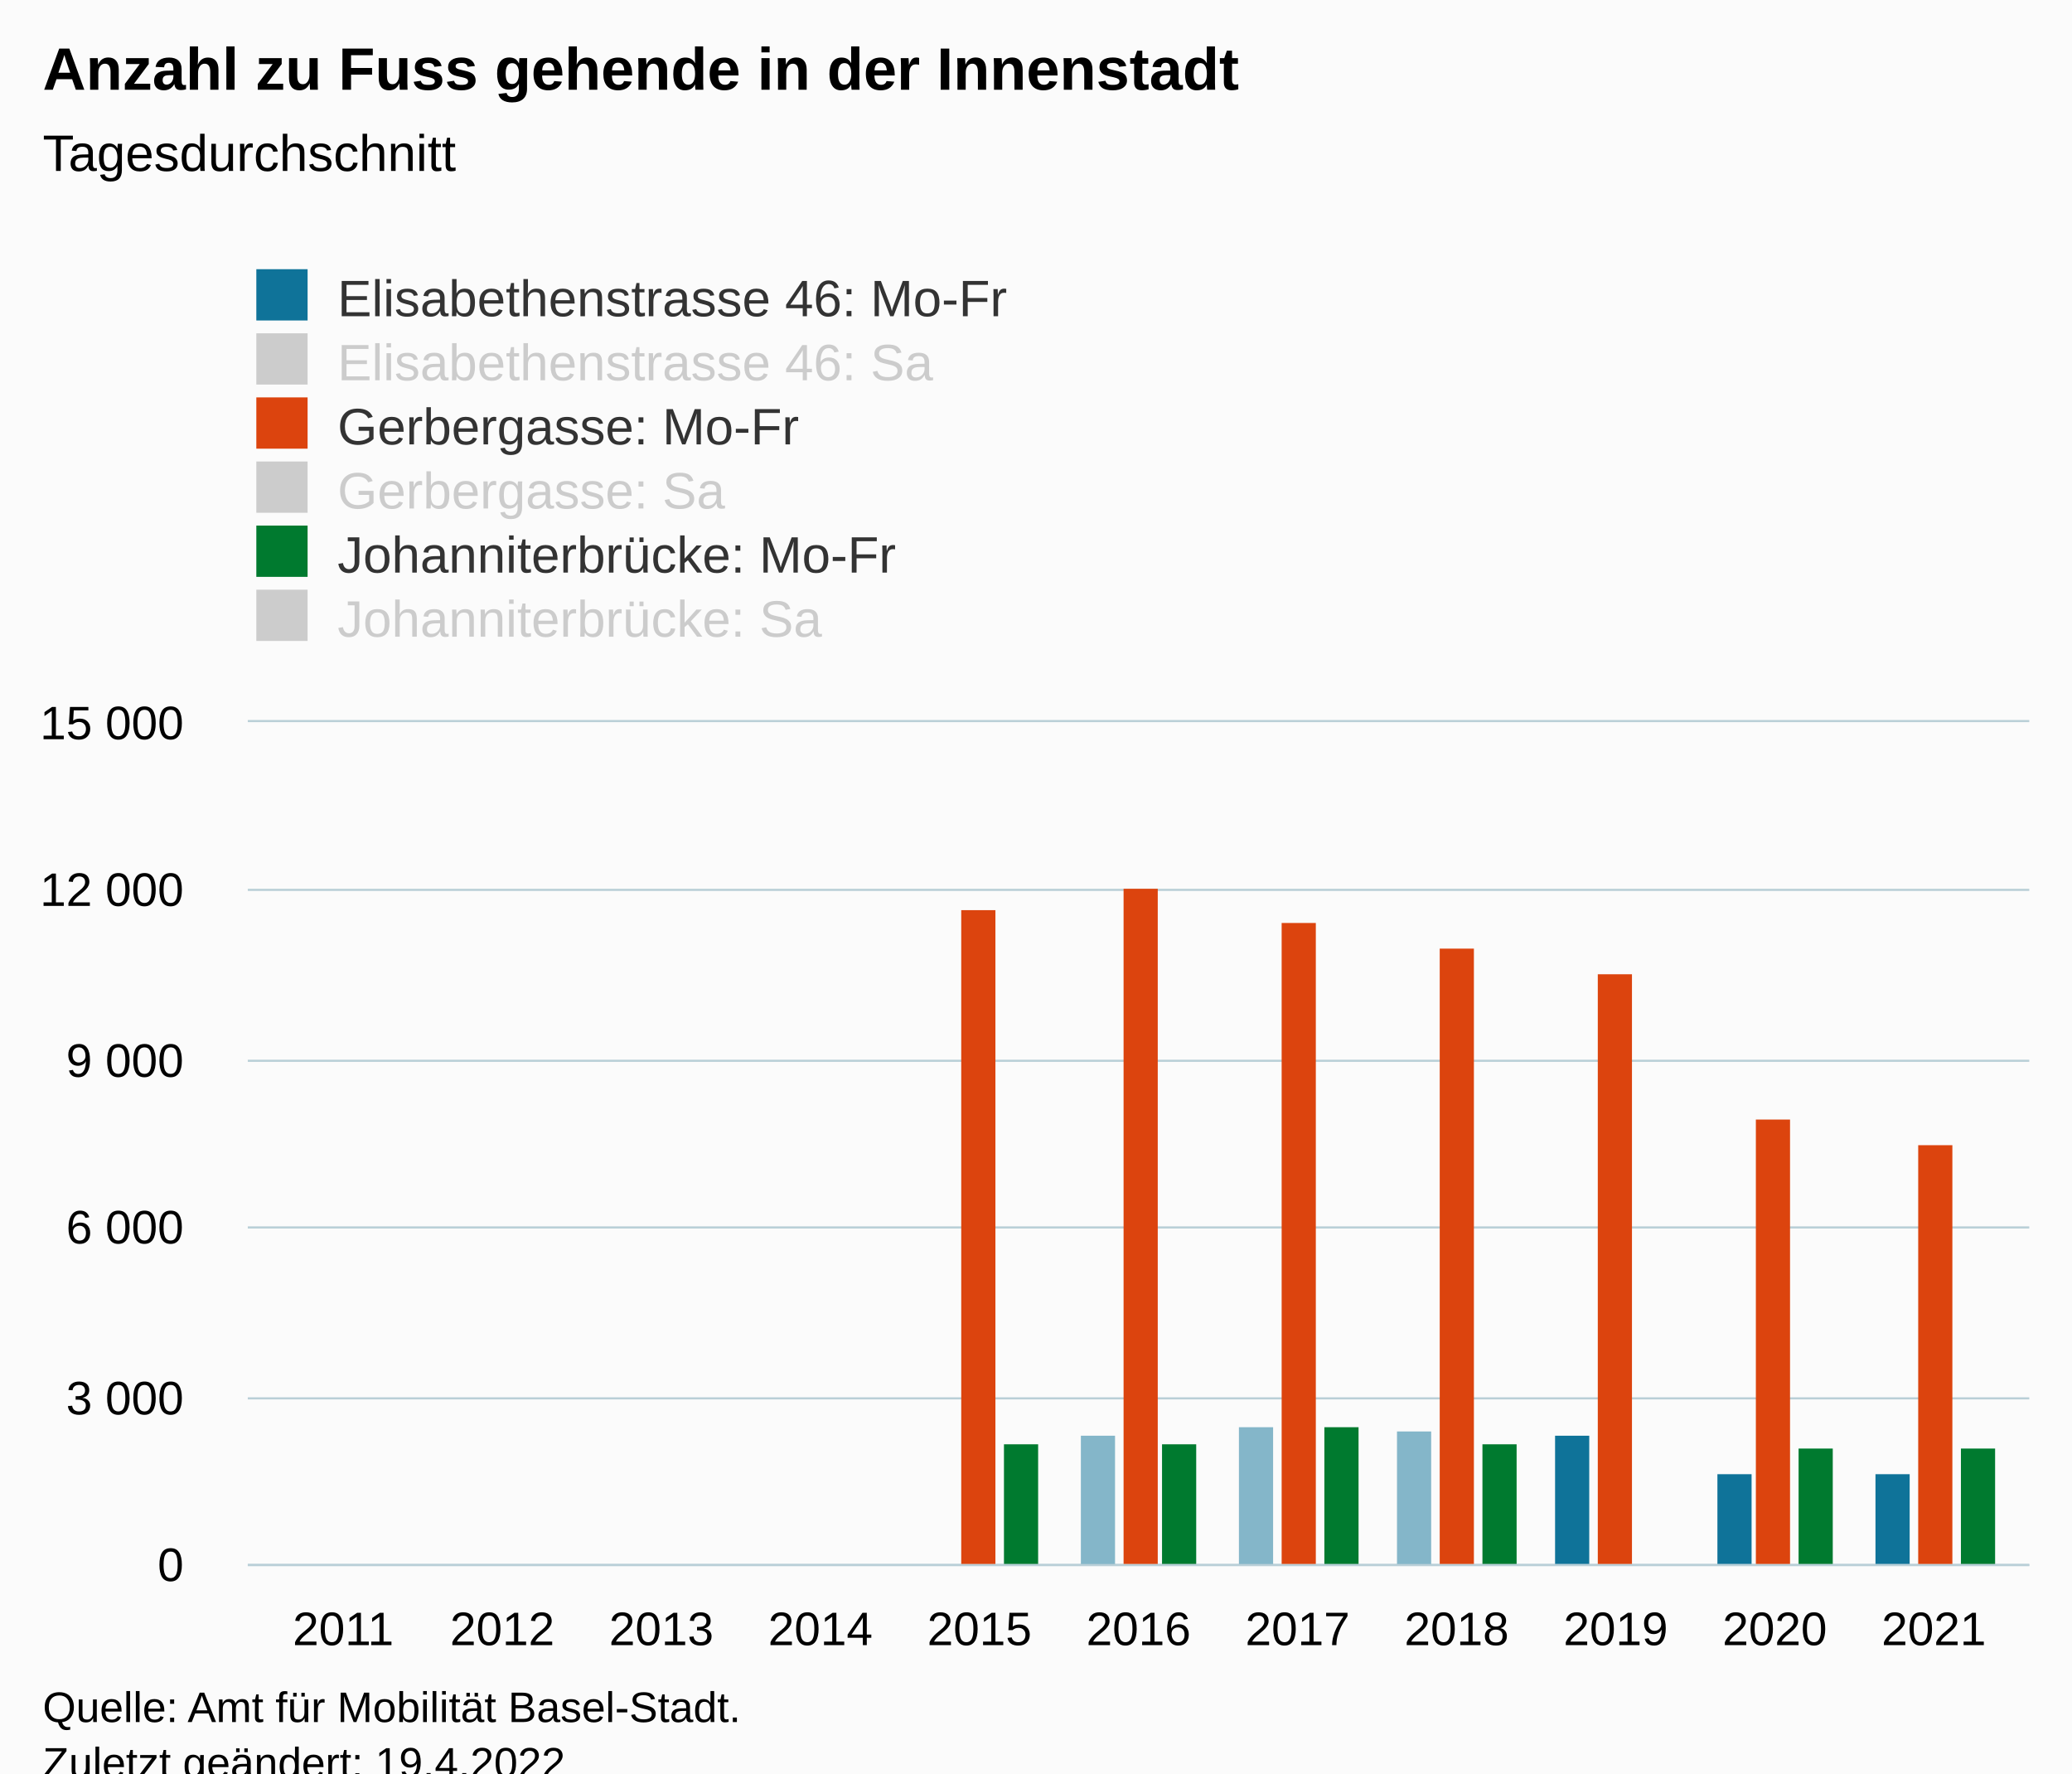
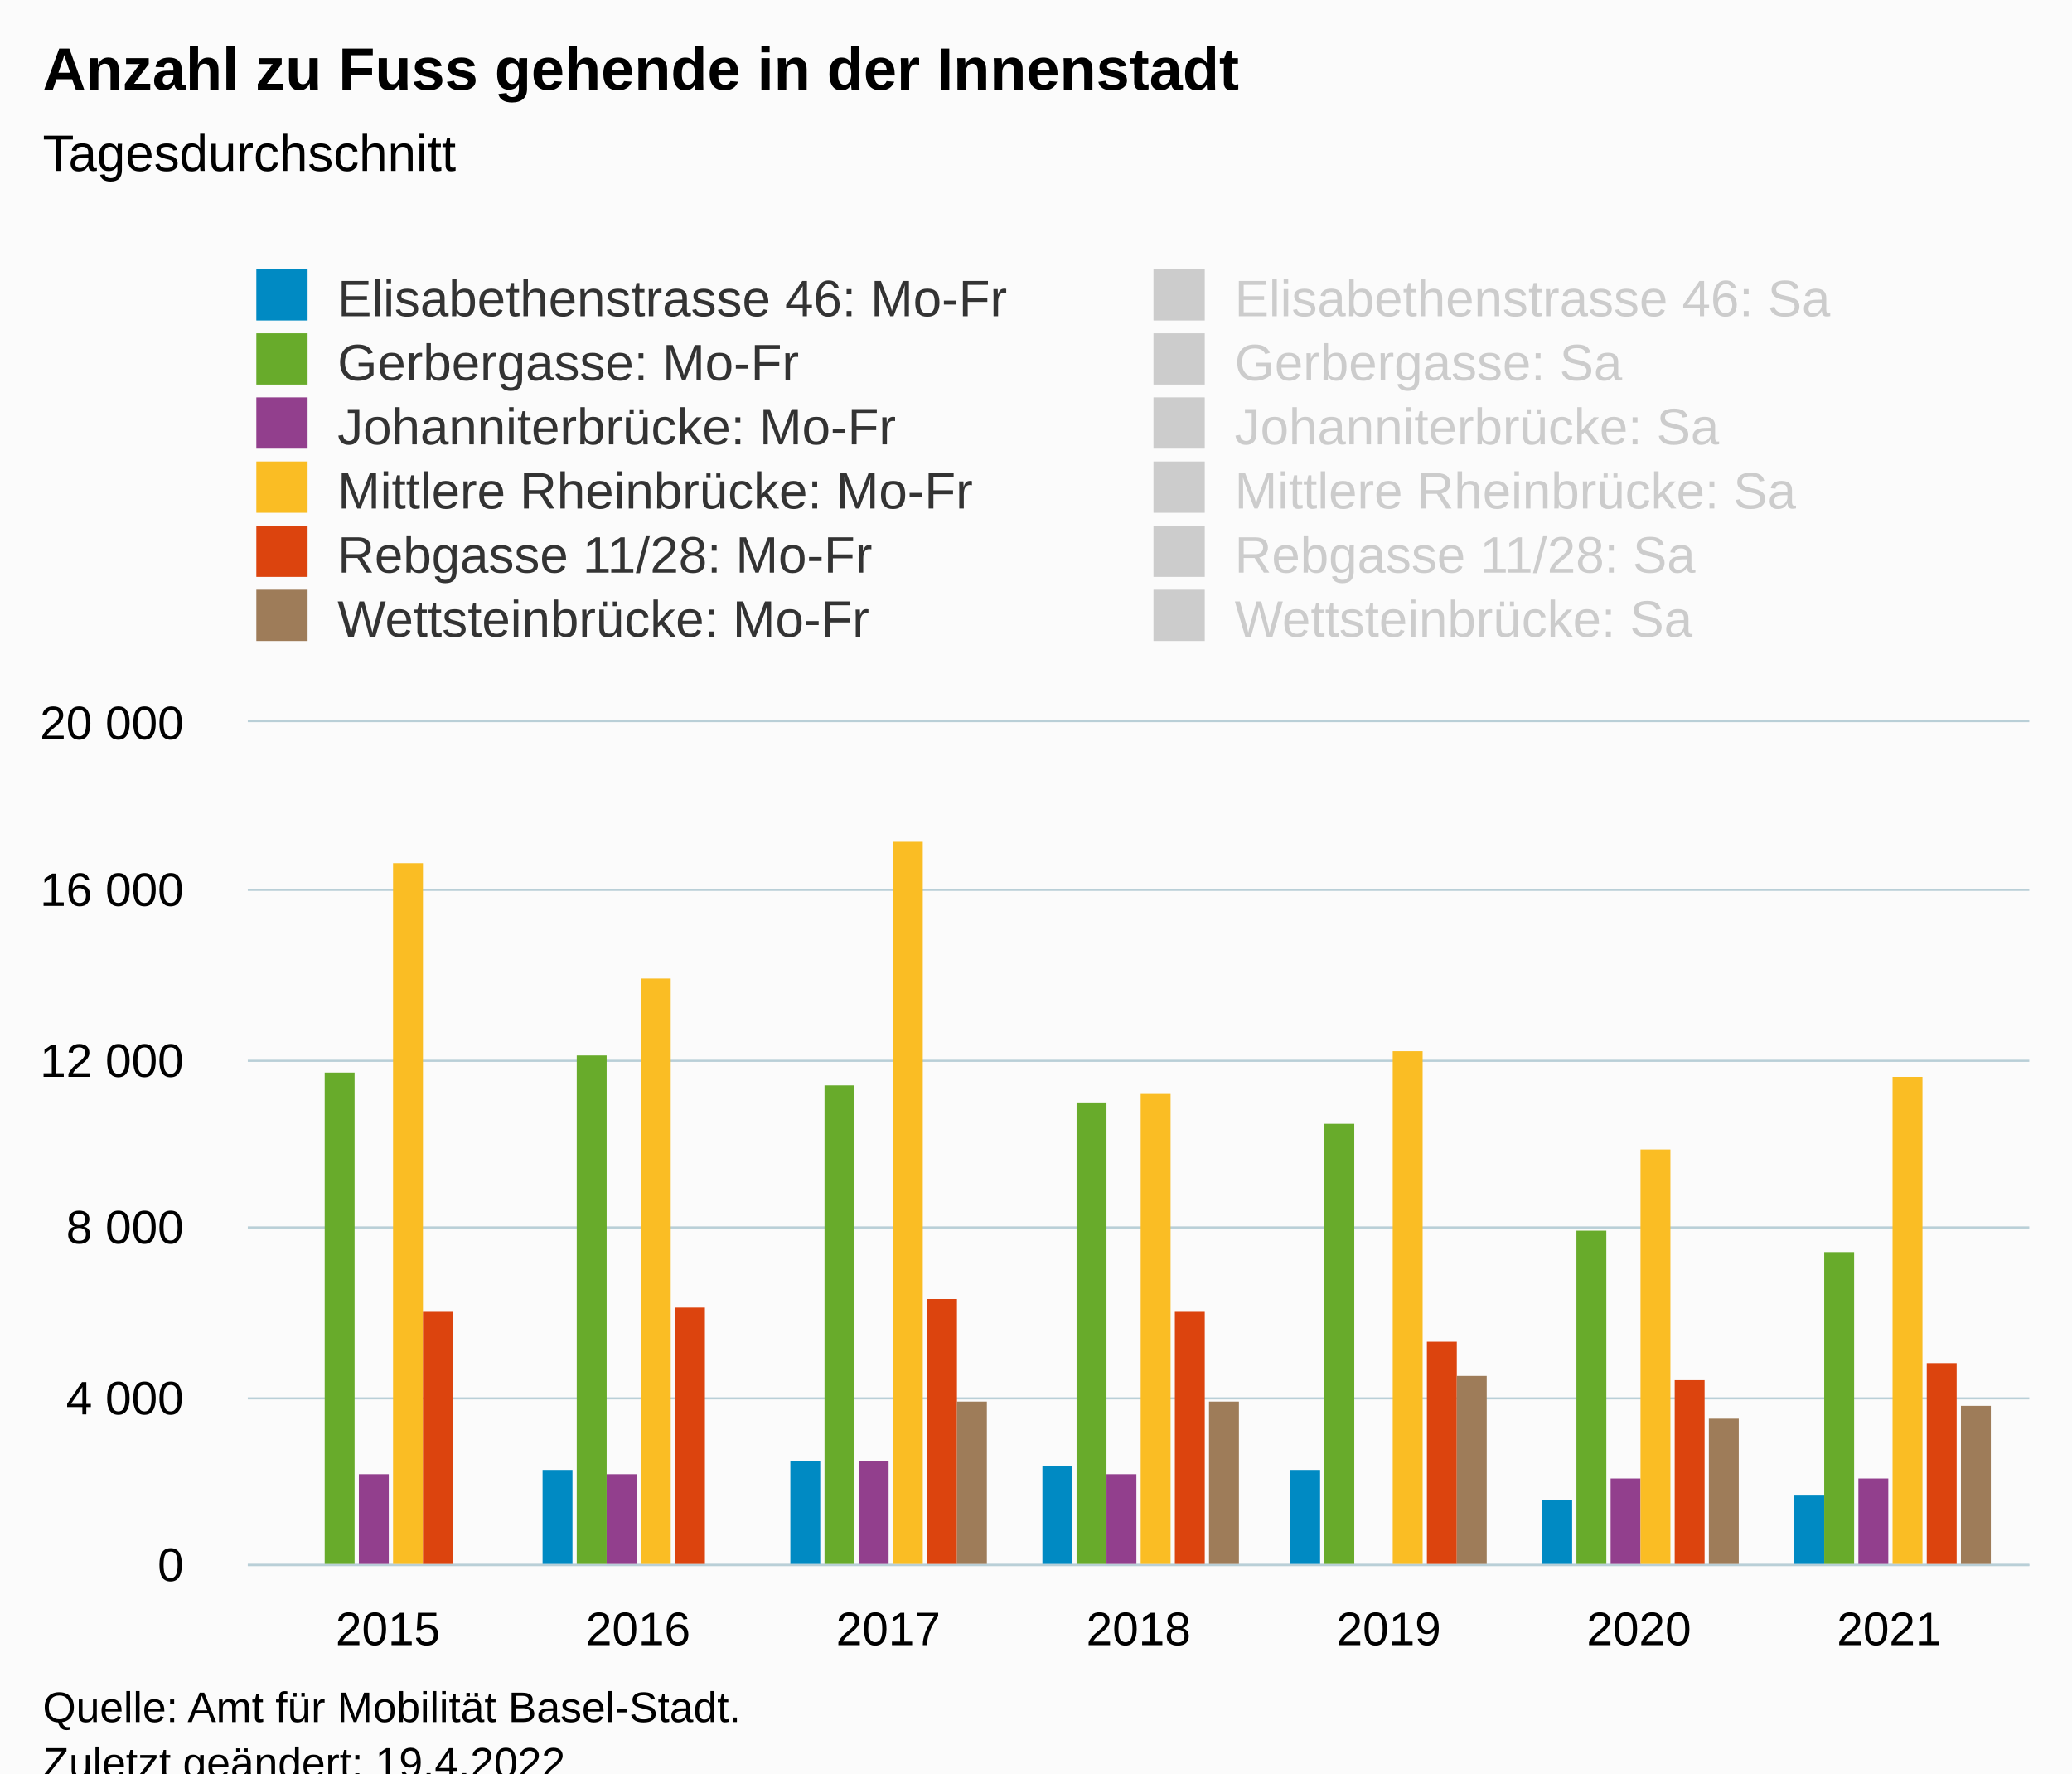
<svg xmlns="http://www.w3.org/2000/svg" version="1.1" class="highcharts-root" style="font-family:Arial;font-size:12px;" viewBox="0 0 485 415">
  <defs>
-     <clipPath id="highcharts-ddp644x-95-">
+     <clipPath id="highcharts-5ot6ws9-91-">
      <rect x="0" y="0" width="417" height="197" fill="none" />
    </clipPath>
-     <clipPath id="highcharts-ddp644x-107-">
+     <clipPath id="highcharts-5ot6ws9-99-">
      <rect x="0" y="0" width="417" height="197" fill="none" />
    </clipPath>
-     <clipPath id="highcharts-ddp644x-185-">
+     <clipPath id="highcharts-5ot6ws9-177-">
      <rect x="58" y="169" width="417" height="197" fill="none" />
    </clipPath>
  </defs>
  <rect fill="#fbfbfb" class="highcharts-background" x="0" y="0" width="485" height="428" rx="0" ry="0" />
  <rect fill="none" class="highcharts-plot-background" x="58" y="169" width="417" height="197" />
  <g class="highcharts-pane-group" data-z-index="0" />
  <g class="highcharts-grid highcharts-xaxis-grid" data-z-index="1">
-     <path fill="none" data-z-index="1" class="highcharts-grid-line" d="M 79.5 169 L 79.5 366" opacity="1" />
-     <path fill="none" data-z-index="1" class="highcharts-grid-line" d="M 117.5 169 L 117.5 366" opacity="1" />
-     <path fill="none" data-z-index="1" class="highcharts-grid-line" d="M 154.5 169 L 154.5 366" opacity="1" />
-     <path fill="none" data-z-index="1" class="highcharts-grid-line" d="M 191.5 169 L 191.5 366" opacity="1" />
-     <path fill="none" data-z-index="1" class="highcharts-grid-line" d="M 228.5 169 L 228.5 366" opacity="1" />
+     <path fill="none" data-z-index="1" class="highcharts-grid-line" d="M 90.5 169 L 90.5 366" opacity="1" />
+     <path fill="none" data-z-index="1" class="highcharts-grid-line" d="M 148.5 169 L 148.5 366" opacity="1" />
+     <path fill="none" data-z-index="1" class="highcharts-grid-line" d="M 207.5 169 L 207.5 366" opacity="1" />
    <path fill="none" data-z-index="1" class="highcharts-grid-line" d="M 266.5 169 L 266.5 366" opacity="1" />
-     <path fill="none" data-z-index="1" class="highcharts-grid-line" d="M 303.5 169 L 303.5 366" opacity="1" />
-     <path fill="none" data-z-index="1" class="highcharts-grid-line" d="M 340.5 169 L 340.5 366" opacity="1" />
-     <path fill="none" data-z-index="1" class="highcharts-grid-line" d="M 377.5 169 L 377.5 366" opacity="1" />
-     <path fill="none" data-z-index="1" class="highcharts-grid-line" d="M 414.5 169 L 414.5 366" opacity="1" />
-     <path fill="none" data-z-index="1" class="highcharts-grid-line" d="M 452.5 169 L 452.5 366" opacity="1" />
+     <path fill="none" data-z-index="1" class="highcharts-grid-line" d="M 324.5 169 L 324.5 366" opacity="1" />
+     <path fill="none" data-z-index="1" class="highcharts-grid-line" d="M 383.5 169 L 383.5 366" opacity="1" />
+     <path fill="none" data-z-index="1" class="highcharts-grid-line" d="M 441.5 169 L 441.5 366" opacity="1" />
  </g>
  <g class="highcharts-grid highcharts-yaxis-grid" data-z-index="1">
    <path fill="none" stroke="#B9CFD7" stroke-width="0.5" data-z-index="1" class="highcharts-grid-line" d="M 58 366.25 L 475 366.25" opacity="1" />
    <path fill="none" stroke="#B9CFD7" stroke-width="0.5" data-z-index="1" class="highcharts-grid-line" d="M 58 327.25 L 475 327.25" opacity="1" />
    <path fill="none" stroke="#B9CFD7" stroke-width="0.5" data-z-index="1" class="highcharts-grid-line" d="M 58 287.25 L 475 287.25" opacity="1" />
    <path fill="none" stroke="#B9CFD7" stroke-width="0.5" data-z-index="1" class="highcharts-grid-line" d="M 58 248.25 L 475 248.25" opacity="1" />
    <path fill="none" stroke="#B9CFD7" stroke-width="0.5" data-z-index="1" class="highcharts-grid-line" d="M 58 208.25 L 475 208.25" opacity="1" />
    <path fill="none" stroke="#B9CFD7" stroke-width="0.5" data-z-index="1" class="highcharts-grid-line" d="M 58 168.75 L 475 168.75" opacity="1" />
  </g>
  <rect fill="none" class="highcharts-plot-border" data-z-index="1" x="58" y="169" width="417" height="197" />
  <g class="highcharts-axis highcharts-xaxis" data-z-index="2">
    <path fill="none" class="highcharts-axis-line" stroke="#B9CFD7" stroke-width="0.5" data-z-index="7" d="M 58 366.25 L 475 366.25" />
  </g>
  <g class="highcharts-axis highcharts-yaxis" data-z-index="2">
    <path fill="none" class="highcharts-axis-line" data-z-index="7" d="M 58 169 L 58 366" />
  </g>
  <g class="highcharts-series-group" data-z-index="3">
-     <g class="highcharts-series highcharts-series-0 highcharts-column-series" data-z-index="0.1" opacity="1" transform="translate(58,169) scale(1 1)" clip-path="url(#highcharts-ddp644x-107-)" />
+     <g class="highcharts-series highcharts-series-0 highcharts-column-series" data-z-index="0.1" opacity="1" transform="translate(58,169) scale(1 1)" clip-path="url(#highcharts-5ot6ws9-99-)">
+       <rect x="10" y="198" width="7" height="0" fill="#008AC3" opacity="1" class="highcharts-point" />
+       <rect x="69" y="175" width="7" height="23" fill="#008AC3" opacity="1" class="highcharts-point" />
+       <rect x="127" y="173" width="7" height="25" fill="#008AC3" opacity="1" class="highcharts-point" />
+       <rect x="186" y="174" width="7" height="24" fill="#008AC3" opacity="1" class="highcharts-point" />
+       <rect x="244" y="175" width="7" height="23" fill="#008AC3" opacity="1" class="highcharts-point" />
+       <rect x="303" y="182" width="7" height="16" fill="#008AC3" opacity="1" class="highcharts-point" />
+       <rect x="362" y="181" width="7" height="17" fill="#008AC3" opacity="1" class="highcharts-point" />
+     </g>
    <g class="highcharts-markers highcharts-series-0 highcharts-column-series" data-z-index="0.1" opacity="1" transform="translate(58,169) scale(1 1)" clip-path="none" />
-     <g class="highcharts-series highcharts-series-1 highcharts-column-series" data-z-index="0.1" opacity="1" transform="translate(58,169) scale(1 1)" clip-path="url(#highcharts-ddp644x-107-)">
-       <rect x="8" y="198" width="8" height="0" fill="rgb(15,115,153)" fill-opacity="0.5" opacity="1" class="highcharts-point highcharts-color-0" />
-       <rect x="46" y="198" width="8" height="0" fill="rgb(15,115,153)" fill-opacity="0.5" opacity="1" class="highcharts-point highcharts-color-1" />
-       <rect x="83" y="198" width="8" height="0" fill="rgb(15,115,153)" fill-opacity="0.5" opacity="1" class="highcharts-point highcharts-color-2" />
-       <rect x="120" y="198" width="8" height="0" fill="rgb(15,115,153)" fill-opacity="0.5" opacity="1" class="highcharts-point highcharts-color-3" />
-       <rect x="157" y="198" width="8" height="0" fill="rgb(15,115,153)" fill-opacity="0.5" opacity="1" class="highcharts-point highcharts-color-4" />
-       <rect x="195" y="167" width="8" height="31" fill="rgb(15,115,153)" fill-opacity="0.5" opacity="1" class="highcharts-point highcharts-color-5" />
-       <rect x="232" y="165" width="8" height="33" fill="rgb(15,115,153)" fill-opacity="0.5" opacity="1" class="highcharts-point highcharts-color-6" />
-       <rect x="269" y="166" width="8" height="32" fill="rgb(15,115,153)" fill-opacity="0.5" opacity="1" class="highcharts-point highcharts-color-7" />
-       <rect x="306" y="167" width="8" height="31" fill="#0F7399" opacity="1" class="highcharts-point highcharts-color-8" />
-       <rect x="344" y="176" width="8" height="22" fill="#0F7399" opacity="1" class="highcharts-point highcharts-color-9" />
-       <rect x="381" y="176" width="8" height="22" fill="#0F7399" opacity="1" class="highcharts-point highcharts-color-10" />
-     </g>
-     <g class="highcharts-markers highcharts-series-1 highcharts-column-series" data-z-index="0.1" opacity="1" transform="translate(58,169) scale(1 1)" clip-path="none" />
-     <g class="highcharts-series highcharts-series-2 highcharts-column-series" visibility="hidden" data-z-index="0.1" opacity="1" transform="translate(58,169) scale(1 1)" clip-path="url(#highcharts-ddp644x-107-)" />
-     <g class="highcharts-markers highcharts-series-2 highcharts-column-series" visibility="hidden" data-z-index="0.1" opacity="1" transform="translate(58,169) scale(1 1)" clip-path="none" />
-     <g class="highcharts-series highcharts-series-3 highcharts-column-series" visibility="hidden" data-z-index="0.1" opacity="1" transform="translate(58,169) scale(1 1)" clip-path="url(#highcharts-ddp644x-107-)" />
+     <g class="highcharts-series highcharts-series-1 highcharts-column-series" visibility="hidden" data-z-index="0.1" opacity="1" transform="translate(58,169) scale(1 1)" clip-path="url(#highcharts-5ot6ws9-99-)" />
+     <g class="highcharts-markers highcharts-series-1 highcharts-column-series" visibility="hidden" data-z-index="0.1" opacity="1" transform="translate(58,169) scale(1 1)" clip-path="none" />
+     <g class="highcharts-series highcharts-series-2 highcharts-column-series" data-z-index="0.1" opacity="1" transform="translate(58,169) scale(1 1)" clip-path="url(#highcharts-5ot6ws9-99-)">
+       <rect x="18" y="82" width="7" height="116" fill="#68AB2B " opacity="1" class="highcharts-point" />
+       <rect x="77" y="78" width="7" height="120" fill="#68AB2B " opacity="1" class="highcharts-point" />
+       <rect x="135" y="85" width="7" height="113" fill="#68AB2B " opacity="1" class="highcharts-point" />
+       <rect x="194" y="89" width="7" height="109" fill="#68AB2B " opacity="1" class="highcharts-point" />
+       <rect x="252" y="94" width="7" height="104" fill="#68AB2B " opacity="1" class="highcharts-point" />
+       <rect x="311" y="119" width="7" height="79" fill="#68AB2B " opacity="1" class="highcharts-point" />
+       <rect x="369" y="124" width="7" height="74" fill="#68AB2B " opacity="1" class="highcharts-point" />
+     </g>
+     <g class="highcharts-markers highcharts-series-2 highcharts-column-series" data-z-index="0.1" opacity="1" transform="translate(58,169) scale(1 1)" clip-path="none" />
+     <g class="highcharts-series highcharts-series-3 highcharts-column-series" visibility="hidden" data-z-index="0.1" opacity="1" transform="translate(58,169) scale(1 1)" clip-path="url(#highcharts-5ot6ws9-99-)" />
    <g class="highcharts-markers highcharts-series-3 highcharts-column-series" visibility="hidden" data-z-index="0.1" opacity="1" transform="translate(58,169) scale(1 1)" clip-path="none" />
-     <g class="highcharts-series highcharts-series-4 highcharts-column-series" data-z-index="0.1" opacity="1" transform="translate(58,169) scale(1 1)" clip-path="url(#highcharts-ddp644x-107-)">
-       <rect x="18" y="198" width="8" height="0" fill="#DC440E" opacity="1" class="highcharts-point" />
-       <rect x="56" y="198" width="8" height="0" fill="#DC440E" opacity="1" class="highcharts-point" />
-       <rect x="93" y="198" width="8" height="0" fill="#DC440E" opacity="1" class="highcharts-point" />
-       <rect x="130" y="198" width="8" height="0" fill="#DC440E" opacity="1" class="highcharts-point" />
-       <rect x="167" y="44" width="8" height="154" fill="#DC440E" opacity="1" class="highcharts-point" />
-       <rect x="205" y="39" width="8" height="159" fill="#DC440E" opacity="1" class="highcharts-point" />
-       <rect x="242" y="47" width="8" height="151" fill="#DC440E" opacity="1" class="highcharts-point" />
-       <rect x="279" y="53" width="8" height="145" fill="#DC440E" opacity="1" class="highcharts-point" />
-       <rect x="316" y="59" width="8" height="139" fill="#DC440E" opacity="1" class="highcharts-point" />
-       <rect x="353" y="93" width="8" height="105" fill="#DC440E" opacity="1" class="highcharts-point" />
-       <rect x="391" y="99" width="8" height="99" fill="#DC440E" opacity="1" class="highcharts-point" />
+     <g class="highcharts-series highcharts-series-4 highcharts-column-series" data-z-index="0.1" opacity="1" transform="translate(58,169) scale(1 1)" clip-path="url(#highcharts-5ot6ws9-99-)">
+       <rect x="26" y="176" width="7" height="22" fill="#923F8D" opacity="1" class="highcharts-point" />
+       <rect x="84" y="176" width="7" height="22" fill="#923F8D" opacity="1" class="highcharts-point" />
+       <rect x="143" y="173" width="7" height="25" fill="#923F8D" opacity="1" class="highcharts-point" />
+       <rect x="201" y="176" width="7" height="22" fill="#923F8D" opacity="1" class="highcharts-point" />
+       <rect x="260" y="198" width="7" height="0" fill="#923F8D" opacity="1" class="highcharts-point" />
+       <rect x="319" y="177" width="7" height="21" fill="#923F8D" opacity="1" class="highcharts-point" />
+       <rect x="377" y="177" width="7" height="21" fill="#923F8D" opacity="1" class="highcharts-point" />
    </g>
    <g class="highcharts-markers highcharts-series-4 highcharts-column-series" data-z-index="0.1" opacity="1" transform="translate(58,169) scale(1 1)" clip-path="none" />
-     <g class="highcharts-series highcharts-series-5 highcharts-column-series" visibility="hidden" data-z-index="0.1" opacity="1" transform="translate(58,169) scale(1 1)" clip-path="url(#highcharts-ddp644x-107-)" />
+     <g class="highcharts-series highcharts-series-5 highcharts-column-series" visibility="hidden" data-z-index="0.1" opacity="1" transform="translate(58,169) scale(1 1)" clip-path="url(#highcharts-5ot6ws9-99-)" />
    <g class="highcharts-markers highcharts-series-5 highcharts-column-series" visibility="hidden" data-z-index="0.1" opacity="1" transform="translate(58,169) scale(1 1)" clip-path="none" />
-     <g class="highcharts-series highcharts-series-6 highcharts-column-series" data-z-index="0.1" opacity="1" transform="translate(58,169) scale(1 1)" clip-path="url(#highcharts-ddp644x-107-)">
-       <rect x="28" y="198" width="8" height="0" fill="#007A2F" opacity="1" class="highcharts-point" />
-       <rect x="66" y="198" width="8" height="0" fill="#007A2F" opacity="1" class="highcharts-point" />
-       <rect x="103" y="198" width="8" height="0" fill="#007A2F" opacity="1" class="highcharts-point" />
-       <rect x="140" y="198" width="8" height="0" fill="#007A2F" opacity="1" class="highcharts-point" />
-       <rect x="177" y="169" width="8" height="29" fill="#007A2F" opacity="1" class="highcharts-point" />
-       <rect x="214" y="169" width="8" height="29" fill="#007A2F" opacity="1" class="highcharts-point" />
-       <rect x="252" y="165" width="8" height="33" fill="#007A2F" opacity="1" class="highcharts-point" />
-       <rect x="289" y="169" width="8" height="29" fill="#007A2F" opacity="1" class="highcharts-point" />
-       <rect x="363" y="170" width="8" height="28" fill="#007A2F" opacity="1" class="highcharts-point" />
-       <rect x="401" y="170" width="8" height="28" fill="#007A2F" opacity="1" class="highcharts-point" />
+     <g class="highcharts-series highcharts-series-6 highcharts-column-series" data-z-index="0.1" opacity="1" transform="translate(58,169) scale(1 1)" clip-path="url(#highcharts-5ot6ws9-99-)">
+       <rect x="34" y="33" width="7" height="165" fill="#FABD24" opacity="1" class="highcharts-point" />
+       <rect x="92" y="60" width="7" height="138" fill="#FABD24" opacity="1" class="highcharts-point" />
+       <rect x="151" y="28" width="7" height="170" fill="#FABD24" opacity="1" class="highcharts-point" />
+       <rect x="209" y="87" width="7" height="111" fill="#FABD24" opacity="1" class="highcharts-point" />
+       <rect x="268" y="77" width="7" height="121" fill="#FABD24" opacity="1" class="highcharts-point" />
+       <rect x="326" y="100" width="7" height="98" fill="#FABD24" opacity="1" class="highcharts-point" />
+       <rect x="385" y="83" width="7" height="115" fill="#FABD24" opacity="1" class="highcharts-point" />
    </g>
    <g class="highcharts-markers highcharts-series-6 highcharts-column-series" data-z-index="0.1" opacity="1" transform="translate(58,169) scale(1 1)" clip-path="none" />
-     <g class="highcharts-series highcharts-series-7 highcharts-column-series" visibility="hidden" data-z-index="0.1" opacity="1" transform="translate(58,169) scale(1 1)" clip-path="url(#highcharts-ddp644x-107-)" />
+     <g class="highcharts-series highcharts-series-7 highcharts-column-series" visibility="hidden" data-z-index="0.1" opacity="1" transform="translate(58,169) scale(1 1)" clip-path="url(#highcharts-5ot6ws9-99-)" />
    <g class="highcharts-markers highcharts-series-7 highcharts-column-series" visibility="hidden" data-z-index="0.1" opacity="1" transform="translate(58,169) scale(1 1)" clip-path="none" />
+     <g class="highcharts-series highcharts-series-8 highcharts-column-series" data-z-index="0.1" opacity="1" transform="translate(58,169) scale(1 1)" clip-path="url(#highcharts-5ot6ws9-99-)">
+       <rect x="41" y="138" width="7" height="60" fill="#DC440E" opacity="1" class="highcharts-point" />
+       <rect x="100" y="137" width="7" height="61" fill="#DC440E" opacity="1" class="highcharts-point" />
+       <rect x="159" y="135" width="7" height="63" fill="#DC440E" opacity="1" class="highcharts-point" />
+       <rect x="217" y="138" width="7" height="60" fill="#DC440E" opacity="1" class="highcharts-point" />
+       <rect x="276" y="145" width="7" height="53" fill="#DC440E" opacity="1" class="highcharts-point" />
+       <rect x="334" y="154" width="7" height="44" fill="#DC440E" opacity="1" class="highcharts-point" />
+       <rect x="393" y="150" width="7" height="48" fill="#DC440E" opacity="1" class="highcharts-point" />
+     </g>
+     <g class="highcharts-markers highcharts-series-8 highcharts-column-series" data-z-index="0.1" opacity="1" transform="translate(58,169) scale(1 1)" clip-path="none" />
+     <g class="highcharts-series highcharts-series-9 highcharts-column-series" visibility="hidden" data-z-index="0.1" opacity="1" transform="translate(58,169) scale(1 1)" clip-path="url(#highcharts-5ot6ws9-99-)" />
+     <g class="highcharts-markers highcharts-series-9 highcharts-column-series" visibility="hidden" data-z-index="0.1" opacity="1" transform="translate(58,169) scale(1 1)" clip-path="none" />
+     <g class="highcharts-series highcharts-series-10 highcharts-column-series" data-z-index="0.1" opacity="1" transform="translate(58,169) scale(1 1)" clip-path="url(#highcharts-5ot6ws9-99-)">
+       <rect x="49" y="198" width="7" height="0" fill="#9E7C59" opacity="1" class="highcharts-point" />
+       <rect x="108" y="198" width="7" height="0" fill="#9E7C59" opacity="1" class="highcharts-point" />
+       <rect x="166" y="159" width="7" height="39" fill="#9E7C59" opacity="1" class="highcharts-point" />
+       <rect x="225" y="159" width="7" height="39" fill="#9E7C59" opacity="1" class="highcharts-point" />
+       <rect x="283" y="153" width="7" height="45" fill="#9E7C59" opacity="1" class="highcharts-point" />
+       <rect x="342" y="163" width="7" height="35" fill="#9E7C59" opacity="1" class="highcharts-point" />
+       <rect x="401" y="160" width="7" height="38" fill="#9E7C59" opacity="1" class="highcharts-point" />
+     </g>
+     <g class="highcharts-markers highcharts-series-10 highcharts-column-series" data-z-index="0.1" opacity="1" transform="translate(58,169) scale(1 1)" clip-path="none" />
+     <g class="highcharts-series highcharts-series-11 highcharts-column-series" visibility="hidden" data-z-index="0.1" opacity="1" transform="translate(58,169) scale(1 1)" clip-path="url(#highcharts-5ot6ws9-99-)" />
+     <g class="highcharts-markers highcharts-series-11 highcharts-column-series" visibility="hidden" data-z-index="0.1" opacity="1" transform="translate(58,169) scale(1 1)" clip-path="none" />
  </g>
  <text x="10" text-anchor="start" class="highcharts-title" data-z-index="4" style="color:#000000;font-size:14px;font-weight:bold;fill:#000000;" y="21">
    <tspan>Anzahl zu Fuss gehende in der Innenstadt</tspan>
  </text>
  <text x="10" text-anchor="start" class="highcharts-subtitle" data-z-index="4" style="color:#000000;font-size:12px;font-weight:normal;fill:#000000;" y="40">
    <tspan>Tagesdurchschnitt</tspan>
  </text>
  <text x="10" text-anchor="start" class="highcharts-caption" data-z-index="4" style="color:#666666;fill:#666666;" y="400" />
  <g class="highcharts-legend" data-z-index="7" transform="translate(50,56)">
-     <rect fill="none" class="highcharts-legend-box" rx="0" ry="0" x="0" y="0" width="221" height="101" visibility="visible" />
+     <rect fill="none" class="highcharts-legend-box" rx="0" ry="0" x="0" y="0" width="458" height="101" visibility="visible" />
    <g data-z-index="1">
      <g>
        <g class="highcharts-legend-item highcharts-column-series highcharts-color-undefined highcharts-series-0" data-z-index="1" transform="translate(8,3)">
          <text x="21" style="color:#333333;cursor:pointer;font-size:12px;font-weight:normal;fill:#333333;" text-anchor="start" data-z-index="2" y="15">
            <tspan>Elisabethenstrasse 46: Mo-Fr</tspan>
          </text>
-           <rect x="2" y="4" width="12" height="12" fill="#0F7399" class="highcharts-point" data-z-index="3" />
-         </g>
-         <g class="highcharts-legend-item highcharts-column-series highcharts-color-undefined highcharts-series-2 highcharts-legend-item-hidden" data-z-index="1" transform="translate(8,18)">
+           <rect x="2" y="4" width="12" height="12" fill="#008AC3" class="highcharts-point" data-z-index="3" />
+         </g>
+         <g class="highcharts-legend-item highcharts-column-series highcharts-color-undefined highcharts-series-1 highcharts-legend-item-hidden" data-z-index="1" transform="translate(218,3)">
          <text x="21" y="15" style="color:#cccccc;cursor:pointer;font-size:12px;font-weight:normal;fill:#cccccc;" text-anchor="start" data-z-index="2">
            <tspan>Elisabethenstrasse 46: Sa</tspan>
          </text>
          <rect x="2" y="4" width="12" height="12" fill="#cccccc" class="highcharts-point" data-z-index="3" />
        </g>
+         <g class="highcharts-legend-item highcharts-column-series highcharts-color-undefined highcharts-series-2" data-z-index="1" transform="translate(8,18)">
+           <text x="21" y="15" style="color:#333333;cursor:pointer;font-size:12px;font-weight:normal;fill:#333333;" text-anchor="start" data-z-index="2">
+             <tspan>Gerbergasse: Mo-Fr</tspan>
+           </text>
+           <rect x="2" y="4" width="12" height="12" fill="#68AB2B " class="highcharts-point" data-z-index="3" />
+         </g>
+         <g class="highcharts-legend-item highcharts-column-series highcharts-color-undefined highcharts-series-3 highcharts-legend-item-hidden" data-z-index="1" transform="translate(218,18)">
+           <text x="21" y="15" style="color:#cccccc;cursor:pointer;font-size:12px;font-weight:normal;fill:#cccccc;" text-anchor="start" data-z-index="2">
+             <tspan>Gerbergasse: Sa</tspan>
+           </text>
+           <rect x="2" y="4" width="12" height="12" fill="#cccccc" class="highcharts-point" data-z-index="3" />
+         </g>
        <g class="highcharts-legend-item highcharts-column-series highcharts-color-undefined highcharts-series-4" data-z-index="1" transform="translate(8,33)">
          <text x="21" y="15" style="color:#333333;cursor:pointer;font-size:12px;font-weight:normal;fill:#333333;" text-anchor="start" data-z-index="2">
-             <tspan>Gerbergasse: Mo-Fr</tspan>
+             <tspan>Johanniterbrücke: Mo-Fr</tspan>
+           </text>
+           <rect x="2" y="4" width="12" height="12" fill="#923F8D" class="highcharts-point" data-z-index="3" />
+         </g>
+         <g class="highcharts-legend-item highcharts-column-series highcharts-color-undefined highcharts-series-5 highcharts-legend-item-hidden" data-z-index="1" transform="translate(218,33)">
+           <text x="21" y="15" style="color:#cccccc;cursor:pointer;font-size:12px;font-weight:normal;fill:#cccccc;" text-anchor="start" data-z-index="2">
+             <tspan>Johanniterbrücke: Sa</tspan>
+           </text>
+           <rect x="2" y="4" width="12" height="12" fill="#cccccc" class="highcharts-point" data-z-index="3" />
+         </g>
+         <g class="highcharts-legend-item highcharts-column-series highcharts-color-undefined highcharts-series-6" data-z-index="1" transform="translate(8,48)">
+           <text x="21" y="15" style="color:#333333;cursor:pointer;font-size:12px;font-weight:normal;fill:#333333;" text-anchor="start" data-z-index="2">
+             <tspan>Mittlere Rheinbrücke: Mo-Fr</tspan>
+           </text>
+           <rect x="2" y="4" width="12" height="12" fill="#FABD24" class="highcharts-point" data-z-index="3" />
+         </g>
+         <g class="highcharts-legend-item highcharts-column-series highcharts-color-undefined highcharts-series-7 highcharts-legend-item-hidden" data-z-index="1" transform="translate(218,48)">
+           <text x="21" y="15" style="color:#cccccc;cursor:pointer;font-size:12px;font-weight:normal;fill:#cccccc;" text-anchor="start" data-z-index="2">
+             <tspan>Mittlere Rheinbrücke: Sa</tspan>
+           </text>
+           <rect x="2" y="4" width="12" height="12" fill="#cccccc" class="highcharts-point" data-z-index="3" />
+         </g>
+         <g class="highcharts-legend-item highcharts-column-series highcharts-color-undefined highcharts-series-8" data-z-index="1" transform="translate(8,63)">
+           <text x="21" y="15" style="color:#333333;cursor:pointer;font-size:12px;font-weight:normal;fill:#333333;" text-anchor="start" data-z-index="2">
+             <tspan>Rebgasse 11/28: Mo-Fr</tspan>
          </text>
          <rect x="2" y="4" width="12" height="12" fill="#DC440E" class="highcharts-point" data-z-index="3" />
        </g>
-         <g class="highcharts-legend-item highcharts-column-series highcharts-color-undefined highcharts-series-5 highcharts-legend-item-hidden" data-z-index="1" transform="translate(8,48)">
-           <text x="21" y="15" style="color:#cccccc;cursor:pointer;font-size:12px;font-weight:normal;fill:#cccccc;" text-anchor="start" data-z-index="2">
-             <tspan>Gerbergasse: Sa</tspan>
-           </text>
-           <rect x="2" y="4" width="12" height="12" fill="#cccccc" class="highcharts-point" data-z-index="3" />
-         </g>
-         <g class="highcharts-legend-item highcharts-column-series highcharts-color-undefined highcharts-series-6" data-z-index="1" transform="translate(8,63)">
-           <text x="21" y="15" style="color:#333333;cursor:pointer;font-size:12px;font-weight:normal;fill:#333333;" text-anchor="start" data-z-index="2">
-             <tspan>Johanniterbrücke: Mo-Fr</tspan>
-           </text>
-           <rect x="2" y="4" width="12" height="12" fill="#007A2F" class="highcharts-point" data-z-index="3" />
-         </g>
-         <g class="highcharts-legend-item highcharts-column-series highcharts-color-undefined highcharts-series-7 highcharts-legend-item-hidden" data-z-index="1" transform="translate(8,78)">
-           <text x="21" y="15" style="color:#cccccc;cursor:pointer;font-size:12px;font-weight:normal;fill:#cccccc;" text-anchor="start" data-z-index="2">
-             <tspan>Johanniterbrücke: Sa</tspan>
+         <g class="highcharts-legend-item highcharts-column-series highcharts-color-undefined highcharts-series-9 highcharts-legend-item-hidden" data-z-index="1" transform="translate(218,63)">
+           <text x="21" y="15" style="color:#cccccc;cursor:pointer;font-size:12px;font-weight:normal;fill:#cccccc;" text-anchor="start" data-z-index="2">
+             <tspan>Rebgasse 11/28: Sa</tspan>
+           </text>
+           <rect x="2" y="4" width="12" height="12" fill="#cccccc" class="highcharts-point" data-z-index="3" />
+         </g>
+         <g class="highcharts-legend-item highcharts-column-series highcharts-color-undefined highcharts-series-10" data-z-index="1" transform="translate(8,78)">
+           <text x="21" y="15" style="color:#333333;cursor:pointer;font-size:12px;font-weight:normal;fill:#333333;" text-anchor="start" data-z-index="2">
+             <tspan>Wettsteinbrücke: Mo-Fr</tspan>
+           </text>
+           <rect x="2" y="4" width="12" height="12" fill="#9E7C59" class="highcharts-point" data-z-index="3" />
+         </g>
+         <g class="highcharts-legend-item highcharts-column-series highcharts-color-undefined highcharts-series-11 highcharts-legend-item-hidden" data-z-index="1" transform="translate(218,78)">
+           <text x="21" y="15" style="color:#cccccc;cursor:pointer;font-size:12px;font-weight:normal;fill:#cccccc;" text-anchor="start" data-z-index="2">
+             <tspan>Wettsteinbrücke: Sa</tspan>
          </text>
          <rect x="2" y="4" width="12" height="12" fill="#cccccc" class="highcharts-point" data-z-index="3" />
        </g>
      </g>
    </g>
  </g>
  <g class="highcharts-axis-labels highcharts-xaxis-labels" data-z-index="7">
-     <text x="80.339" style="color:#000000;cursor:default;font-size:11px;fill:#000000;" text-anchor="middle" transform="translate(0,0)" y="385" opacity="1">2011</text>
-     <text x="117.571" style="color:#000000;cursor:default;font-size:11px;fill:#000000;" text-anchor="middle" transform="translate(0,0)" y="385" opacity="1">2012</text>
-     <text x="154.804" style="color:#000000;cursor:default;font-size:11px;fill:#000000;" text-anchor="middle" transform="translate(0,0)" y="385" opacity="1">2013</text>
-     <text x="192.036" style="color:#000000;cursor:default;font-size:11px;fill:#000000;" text-anchor="middle" transform="translate(0,0)" y="385" opacity="1">2014</text>
-     <text x="229.268" style="color:#000000;cursor:default;font-size:11px;fill:#000000;" text-anchor="middle" transform="translate(0,0)" y="385" opacity="1">2015</text>
-     <text x="266.5" style="color:#000000;cursor:default;font-size:11px;fill:#000000;" text-anchor="middle" transform="translate(0,0)" y="385" opacity="1">2016</text>
-     <text x="303.732" style="color:#000000;cursor:default;font-size:11px;fill:#000000;" text-anchor="middle" transform="translate(0,0)" y="385" opacity="1">2017</text>
-     <text x="340.964" style="color:#000000;cursor:default;font-size:11px;fill:#000000;" text-anchor="middle" transform="translate(0,0)" y="385" opacity="1">2018</text>
-     <text x="378.196" style="color:#000000;cursor:default;font-size:11px;fill:#000000;" text-anchor="middle" transform="translate(0,0)" y="385" opacity="1">2019</text>
-     <text x="415.429" style="color:#000000;cursor:default;font-size:11px;fill:#000000;" text-anchor="middle" transform="translate(0,0)" y="385" opacity="1">2020</text>
-     <text x="452.661" style="color:#000000;cursor:default;font-size:11px;fill:#000000;" text-anchor="middle" transform="translate(0,0)" y="385" opacity="1">2021</text>
+     <text x="90.798" style="color:#000000;cursor:default;font-size:11px;fill:#000000;" text-anchor="middle" transform="translate(0,0)" y="385" opacity="1">2015</text>
+     <text x="149.365" style="color:#000000;cursor:default;font-size:11px;fill:#000000;" text-anchor="middle" transform="translate(0,0)" y="385" opacity="1">2016</text>
+     <text x="207.933" style="color:#000000;cursor:default;font-size:11px;fill:#000000;" text-anchor="middle" transform="translate(0,0)" y="385" opacity="1">2017</text>
+     <text x="266.5" style="color:#000000;cursor:default;font-size:11px;fill:#000000;" text-anchor="middle" transform="translate(0,0)" y="385" opacity="1">2018</text>
+     <text x="325.067" style="color:#000000;cursor:default;font-size:11px;fill:#000000;" text-anchor="middle" transform="translate(0,0)" y="385" opacity="1">2019</text>
+     <text x="383.635" style="color:#000000;cursor:default;font-size:11px;fill:#000000;" text-anchor="middle" transform="translate(0,0)" y="385" opacity="1">2020</text>
+     <text x="442.202" style="color:#000000;cursor:default;font-size:11px;fill:#000000;" text-anchor="middle" transform="translate(0,0)" y="385" opacity="1">2021</text>
  </g>
  <g class="highcharts-axis-labels highcharts-yaxis-labels" data-z-index="7">
    <text x="43" style="color:#000000;cursor:default;font-size:11px;fill:#000000;" text-anchor="end" transform="translate(0,0)" y="370" opacity="1">0</text>
    <text x="43" style="color:#000000;cursor:default;font-size:11px;fill:#000000;" text-anchor="end" transform="translate(0,0)" y="331" opacity="1">
-       <tspan>3 000</tspan>
+       <tspan>4 000</tspan>
    </text>
    <text x="43" style="color:#000000;cursor:default;font-size:11px;fill:#000000;" text-anchor="end" transform="translate(0,0)" y="291" opacity="1">
-       <tspan>6 000</tspan>
+       <tspan>8 000</tspan>
    </text>
    <text x="43" style="color:#000000;cursor:default;font-size:11px;fill:#000000;" text-anchor="end" transform="translate(0,0)" y="252" opacity="1">
-       <tspan>9 000</tspan>
+       <tspan>12 000</tspan>
    </text>
    <text x="43" style="color:#000000;cursor:default;font-size:11px;fill:#000000;" text-anchor="end" transform="translate(0,0)" y="212" opacity="1">
-       <tspan>12 000</tspan>
+       <tspan>16 000</tspan>
    </text>
    <text x="43" style="color:#000000;cursor:default;font-size:11px;fill:#000000;" text-anchor="end" transform="translate(0,0)" y="173" opacity="1">
-       <tspan>15 000</tspan>
+       <tspan>20 000</tspan>
    </text>
  </g>
  <text x="10" class="highcharts-credits" text-anchor="start" data-z-index="8" style="cursor:default;color:#000000;font-size:10px;fill:#000000;" y="403">
    <tspan>Quelle: Amt für Mobilität Basel-Stadt.</tspan>
    <tspan x="10" dy="13">Zuletzt geändert: 19.4.2022</tspan>
  </text>
-   <g class="highcharts-control-points" data-z-index="99" clip-path="url(#highcharts-ddp644x-185-)" />
+   <g class="highcharts-control-points" data-z-index="99" clip-path="url(#highcharts-5ot6ws9-177-)" />
</svg>
